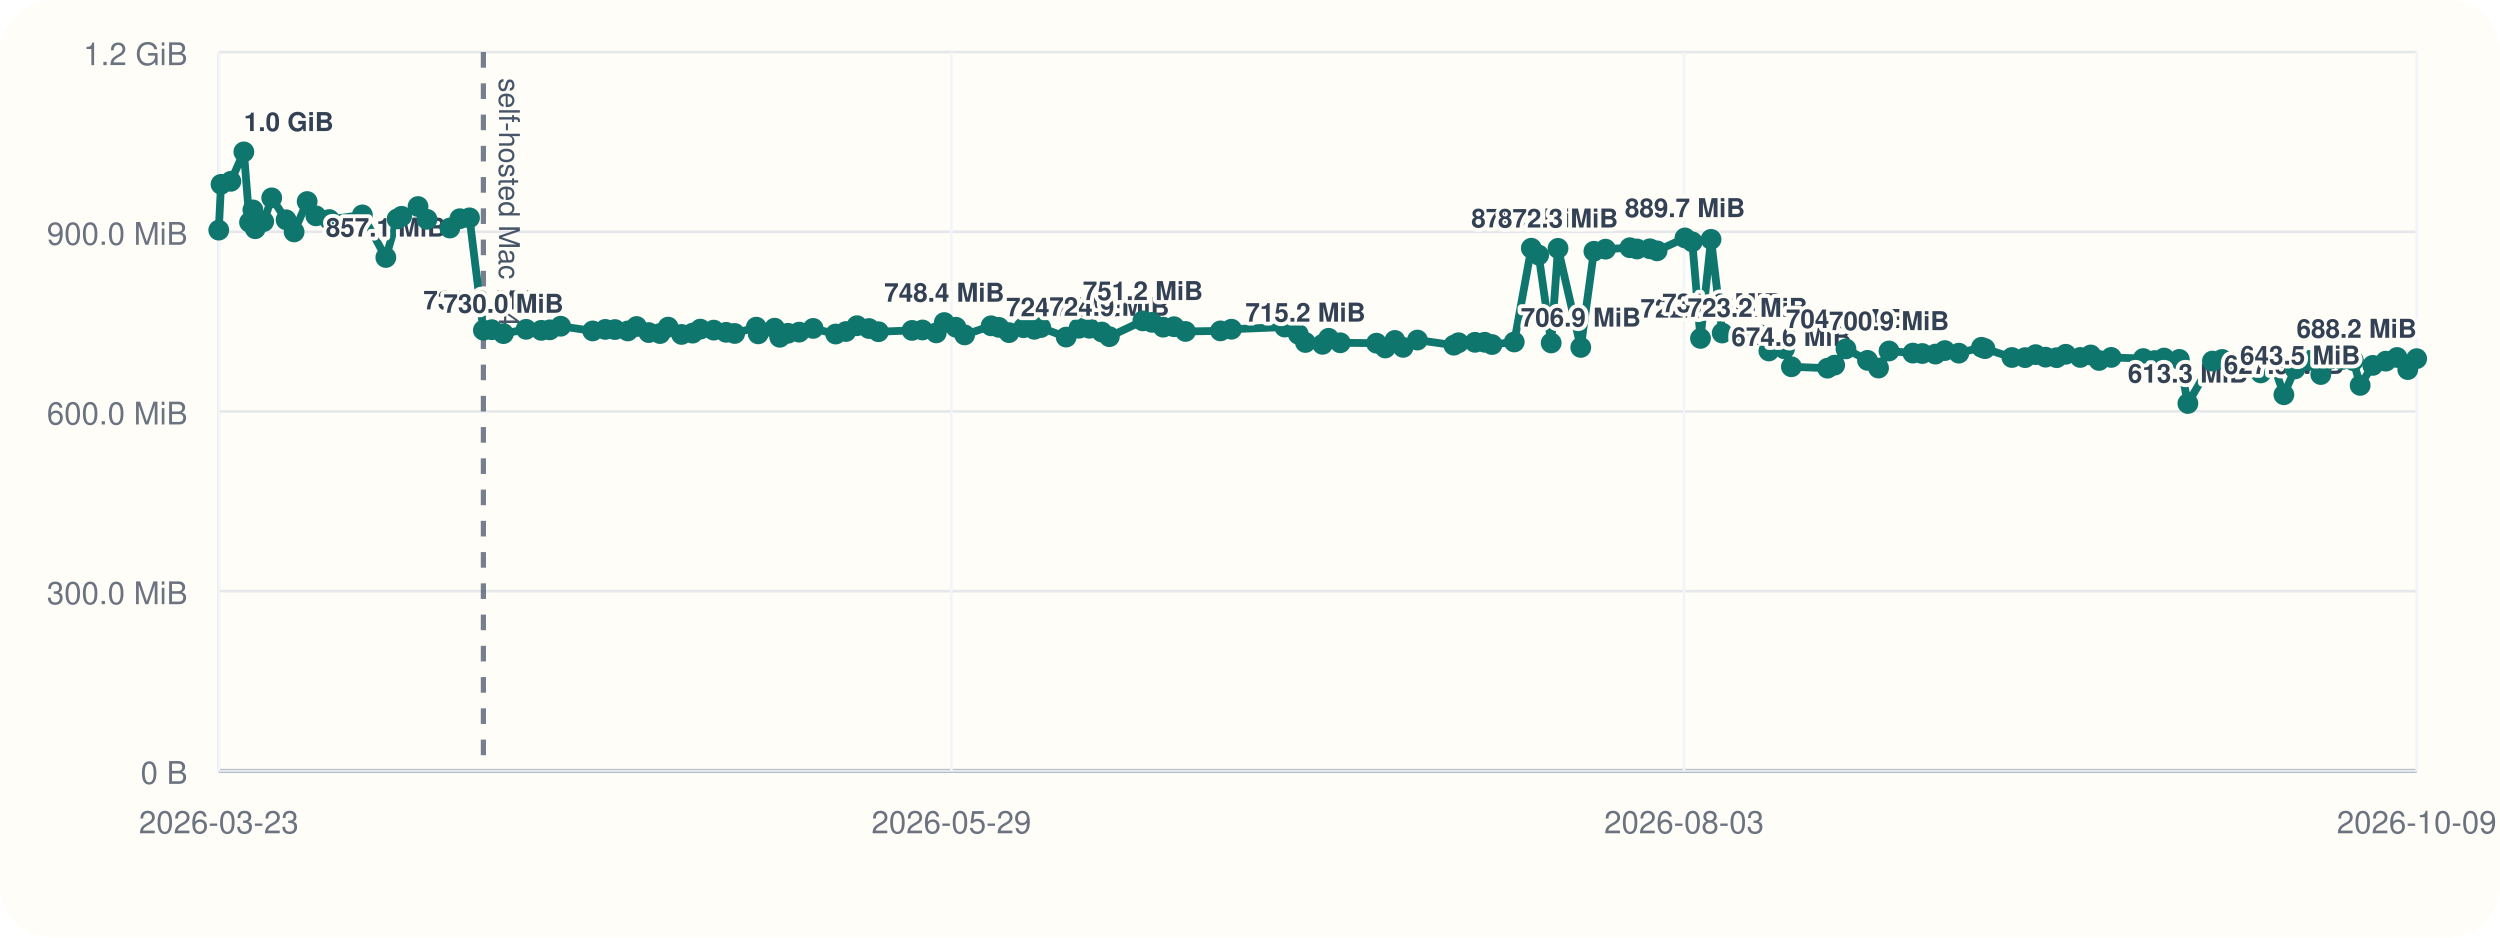
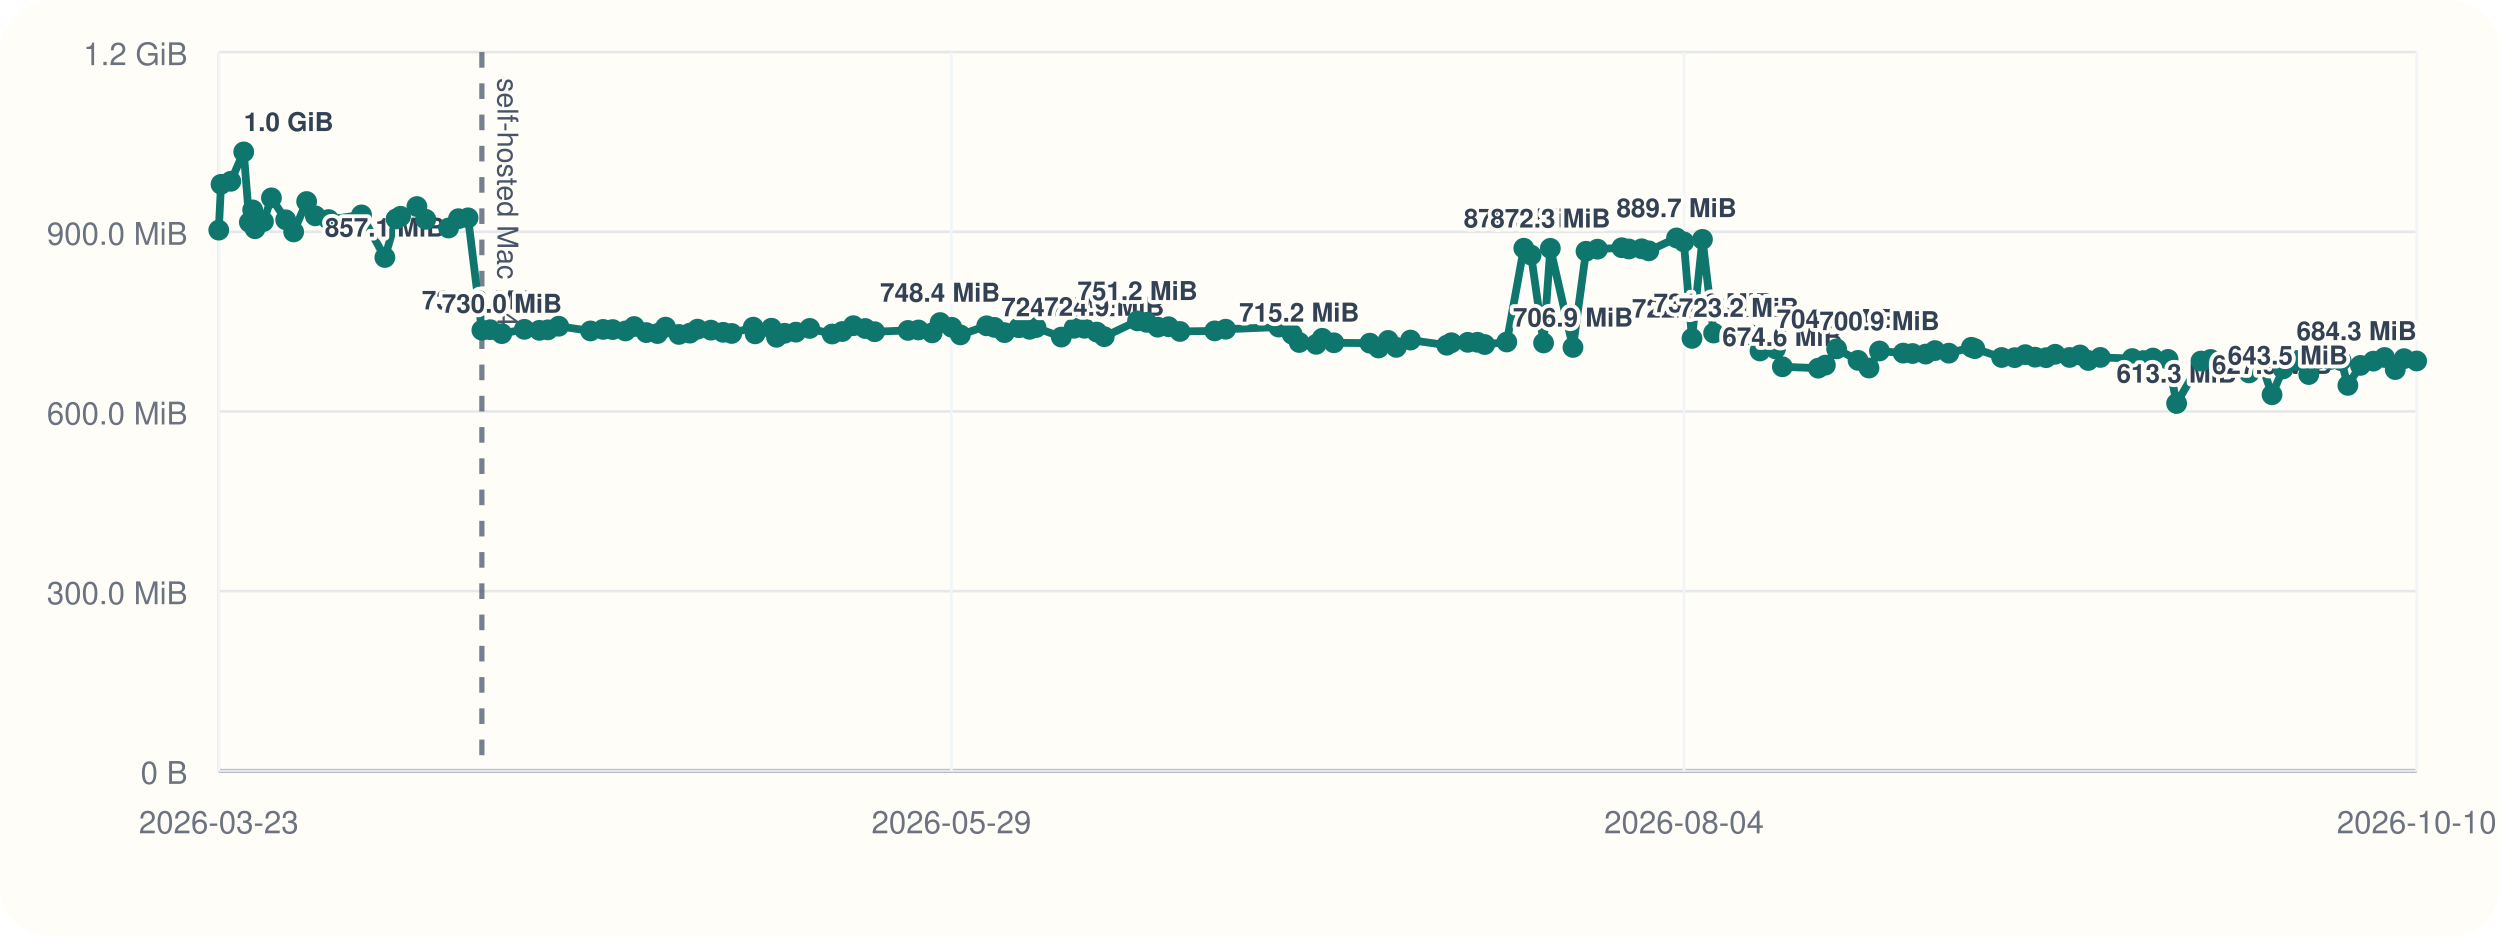
<svg xmlns="http://www.w3.org/2000/svg" viewBox="0 0 960 360">
  <rect width="960" height="360" rx="20" fill="#fffdf7" />
  <line x1="84" y1="296" x2="928" y2="296" stroke="#cbd5e1" stroke-width="1" />
  <line x1="84" y1="20" x2="84" y2="296" stroke="#cbd5e1" stroke-width="1" />
  <line x1="84" y1="296.00" x2="928" y2="296.00" stroke="#94a3b8" stroke-width="1.5" />
  <line x1="84" y1="296.00" x2="928" y2="296.00" stroke="#e5e7eb" stroke-width="1" />
  <text x="72" y="301.00" text-anchor="end" font-size="12" font-family="Helvetica, Arial, sans-serif" fill="#6b7280">0 B</text>
  <line x1="84" y1="227.00" x2="928" y2="227.00" stroke="#e5e7eb" stroke-width="1" />
  <text x="72" y="232.00" text-anchor="end" font-size="12" font-family="Helvetica, Arial, sans-serif" fill="#6b7280">300.0 MiB</text>
  <line x1="84" y1="158.00" x2="928" y2="158.00" stroke="#e5e7eb" stroke-width="1" />
  <text x="72" y="163.00" text-anchor="end" font-size="12" font-family="Helvetica, Arial, sans-serif" fill="#6b7280">600.0 MiB</text>
  <line x1="84" y1="89.00" x2="928" y2="89.00" stroke="#e5e7eb" stroke-width="1" />
  <text x="72" y="94.00" text-anchor="end" font-size="12" font-family="Helvetica, Arial, sans-serif" fill="#6b7280">900.0 MiB</text>
  <line x1="84" y1="20.00" x2="928" y2="20.00" stroke="#e5e7eb" stroke-width="1" />
  <text x="72" y="25.00" text-anchor="end" font-size="12" font-family="Helvetica, Arial, sans-serif" fill="#6b7280">1.2 GiB</text>
  <line x1="84.00" y1="20" x2="84.00" y2="296" stroke="#f1f5f9" stroke-width="1" />
  <text x="84.00" y="320" text-anchor="middle" font-size="12" font-family="Helvetica, Arial, sans-serif" fill="#6b7280">2026-03-23</text>
  <line x1="365.33" y1="20" x2="365.33" y2="296" stroke="#f1f5f9" stroke-width="1" />
  <text x="365.33" y="320" text-anchor="middle" font-size="12" font-family="Helvetica, Arial, sans-serif" fill="#6b7280">2026-05-29</text>
  <line x1="646.67" y1="20" x2="646.67" y2="296" stroke="#f1f5f9" stroke-width="1" />
-   <text x="646.67" y="320" text-anchor="middle" font-size="12" font-family="Helvetica, Arial, sans-serif" fill="#6b7280">2026-08-03</text>
+   <text x="646.67" y="320" text-anchor="middle" font-size="12" font-family="Helvetica, Arial, sans-serif" fill="#6b7280">2026-08-04</text>
  <line x1="928.00" y1="20" x2="928.00" y2="296" stroke="#f1f5f9" stroke-width="1" />
-   <text x="928.00" y="320" text-anchor="middle" font-size="12" font-family="Helvetica, Arial, sans-serif" fill="#6b7280">2026-10-09</text>
-   <line x1="185.62" y1="20" x2="185.62" y2="296" stroke="#475569" stroke-width="2" stroke-dasharray="6 6" opacity="0.75" />
-   <text x="191.62" y="30" transform="rotate(90 191.62 30)" font-size="11" font-family="Helvetica, Arial, sans-serif" fill="#475569">self-hosted Mac M4</text>
-   <polyline fill="none" stroke="#0f766e" stroke-width="3" points="84.00,88.37 84.88,70.78 88.65,69.62 93.64,58.33 95.82,85.36 97.11,80.60 98.01,87.83 101.26,85.07 104.34,75.98 109.86,84.40 112.94,89.06 117.95,77.39 121.29,82.88 126.45,84.31 139.15,82.52 148.16,98.87 152.48,84.08 154.22,83.06 160.53,79.31 163.96,84.22 172.75,87.56 176.58,83.98 180.29,83.65 185.62,126.80 188.87,126.60 193.32,128.11 202.03,126.46 207.83,126.85 211.12,126.66 215.30,125.27 227.59,127.08 232.43,126.49 236.14,126.55 241.07,127.08 244.44,125.38 249.13,127.71 253.45,128.08 256.57,125.62 261.72,128.42 265.98,127.92 268.92,126.39 274.07,126.77 278.80,127.61 282.12,128.05 290.42,125.63 291.16,128.20 297.46,126.03 299.43,129.51 302.57,127.98 306.90,127.54 312.25,126.11 320.90,128.27 324.84,127.30 329.09,125.07 333.69,126.15 337.33,127.38 350.21,126.88 354.24,126.71 359.53,127.83 362.60,123.86 367.10,125.68 370.42,128.60 380.58,125.11 383.56,125.71 387.46,127.73 393.03,125.84 397.18,126.45 399.66,125.79 409.41,129.44 414.34,126.05 418.34,126.05 423.11,127.51 425.99,129.28 438.85,123.22 442.39,123.78 446.66,125.64 450.84,125.46 455.24,127.28 468.65,127.06 472.88,126.42 493.35,125.59 498.54,128.33 501.29,131.51 507.85,132.22 510.20,129.91 514.68,131.63 528.57,131.78 531.95,133.63 535.64,130.73 538.79,133.39 544.29,130.58 558.27,132.56 560.08,131.61 566.40,131.45 570.12,131.43 572.94,132.30 581.47,131.32 588.03,95.32 590.85,97.95 595.66,131.69 598.28,95.37 607.02,133.41 612.06,96.49 616.52,95.68 625.87,95.13 628.63,95.61 633.57,95.53 636.31,96.32 647.03,91.37 649.82,92.87 652.99,129.95 657.04,91.92 661.33,127.88 671.08,129.67 675.82,128.54 679.26,134.77 685.24,133.95 687.90,140.84 701.77,141.38 704.51,140.21 708.85,133.96 717.12,138.38 721.36,141.33 725.39,134.78 734.54,135.59 738.16,135.75 743.22,135.97 746.81,134.62 752.20,135.62 760.89,133.36 762.22,133.87 772.58,137.28 777.64,137.33 781.70,136.18 785.49,137.15 789.76,137.35 793.25,136.04 798.82,137.26 802.84,136.31 806.04,138.42 810.71,137.25 823.02,137.69 827.35,138.46 831.01,137.49 836.86,138.01 840.15,154.93 849.57,138.65 853.31,138.03 857.08,140.26 861.25,140.45 864.80,137.33 868.16,143.20 872.47,138.39 877.01,151.58 881.28,141.66 886.63,138.42 891.19,143.82 894.67,137.92 899.31,138.08 903.72,138.51 906.30,147.99 911.14,140.31 916.16,138.68 920.47,137.27 924.59,141.92 928.00,137.72" />
+   <text x="928.00" y="320" text-anchor="middle" font-size="12" font-family="Helvetica, Arial, sans-serif" fill="#6b7280">2026-10-10</text>
+   <line x1="185.04" y1="20" x2="185.04" y2="296" stroke="#475569" stroke-width="2" stroke-dasharray="6 6" opacity="0.75" />
+   <text x="191.04" y="30" transform="rotate(90 191.04 30)" font-size="11" font-family="Helvetica, Arial, sans-serif" fill="#475569">self-hosted Mac M4</text>
+   <polyline fill="none" stroke="#0f766e" stroke-width="3" points="84.00,88.37 84.88,70.78 88.62,69.62 93.59,58.33 95.75,85.36 97.03,80.60 97.93,87.83 101.16,85.07 104.23,75.98 109.71,84.40 112.77,89.06 117.75,77.39 121.07,82.88 126.20,84.31 138.83,82.52 147.79,98.87 152.09,84.08 153.82,83.06 160.09,79.31 163.50,84.22 172.25,87.56 176.05,83.98 179.74,83.65 185.04,126.80 188.27,126.60 192.70,128.11 201.35,126.46 207.12,126.85 210.40,126.66 214.55,125.27 226.76,127.08 231.58,126.49 235.27,126.55 240.17,127.08 243.52,125.38 248.18,127.71 252.48,128.08 255.58,125.62 260.70,128.42 264.94,127.92 267.86,126.39 272.98,126.77 277.68,127.61 280.98,128.05 289.24,125.63 289.97,128.20 296.24,126.03 298.19,129.51 301.31,127.98 305.62,127.54 310.94,126.11 319.54,128.27 323.45,127.30 327.69,125.07 332.26,126.15 335.87,127.38 348.68,126.88 352.69,126.71 357.95,127.83 361.00,123.86 365.48,125.68 368.78,128.60 378.88,125.11 381.84,125.71 385.72,127.73 391.25,125.84 395.38,126.45 397.85,125.79 407.55,129.44 412.44,126.05 416.42,126.05 421.16,127.51 424.03,129.28 436.81,123.22 440.33,123.78 444.58,125.64 448.74,125.46 453.11,127.28 466.44,127.06 470.65,126.42 491.01,125.59 496.16,128.33 498.90,131.51 505.41,132.22 507.75,129.91 512.21,131.63 526.02,131.78 529.38,133.63 533.05,130.73 536.18,133.39 541.64,130.58 555.55,132.56 557.35,131.61 563.63,131.45 567.33,131.43 570.13,132.30 578.61,131.32 585.14,95.32 587.94,97.95 592.73,131.69 595.33,95.37 604.02,133.41 609.03,96.49 613.46,95.68 622.76,95.13 625.51,95.61 630.42,95.53 633.14,96.32 643.80,91.37 646.58,92.87 649.72,129.95 653.75,91.92 658.02,127.88 667.71,129.67 672.42,128.54 675.85,134.77 681.79,133.95 684.43,140.84 698.22,141.38 700.95,140.21 705.26,133.96 713.49,138.38 717.70,141.33 721.71,134.78 730.81,135.59 734.41,135.75 739.44,135.97 743.01,134.62 748.36,135.62 757.01,133.36 758.33,133.87 768.63,137.28 773.66,137.33 777.70,136.18 781.46,137.15 785.71,137.35 789.18,136.04 794.72,137.26 798.72,136.31 801.90,138.42 806.54,137.25 818.78,137.69 823.08,138.46 826.72,137.49 832.54,138.01 835.82,154.93 845.17,138.65 848.89,138.03 852.64,140.26 856.79,140.45 860.32,137.33 863.66,143.20 867.95,138.39 872.46,151.58 876.70,141.66 882.02,138.42 886.56,143.82 890.02,137.92 894.64,138.08 899.02,138.51 901.58,147.99 906.39,140.31 911.38,138.68 915.67,137.27 919.77,141.92 923.16,137.72 928.00,138.62" />
  <circle cx="84.00" cy="88.37" r="4" fill="#0f766e" />
  <circle cx="84.88" cy="70.78" r="4" fill="#0f766e" />
-   <circle cx="88.65" cy="69.62" r="4" fill="#0f766e" />
-   <circle cx="93.64" cy="58.33" r="4" fill="#0f766e" />
-   <text x="93.64" y="50.33" text-anchor="start" font-size="10" font-family="Helvetica, Arial, sans-serif" font-weight="600" paint-order="stroke" stroke="#fffdf7" stroke-width="3" stroke-linejoin="round" fill="#334155">1.0 GiB</text>
-   <circle cx="95.82" cy="85.36" r="4" fill="#0f766e" />
-   <circle cx="97.11" cy="80.60" r="4" fill="#0f766e" />
-   <circle cx="98.01" cy="87.83" r="4" fill="#0f766e" />
-   <circle cx="101.26" cy="85.07" r="4" fill="#0f766e" />
-   <circle cx="104.34" cy="75.98" r="4" fill="#0f766e" />
-   <circle cx="109.86" cy="84.40" r="4" fill="#0f766e" />
-   <circle cx="112.94" cy="89.06" r="4" fill="#0f766e" />
-   <circle cx="117.95" cy="77.39" r="4" fill="#0f766e" />
-   <circle cx="121.29" cy="82.88" r="4" fill="#0f766e" />
-   <circle cx="126.45" cy="84.31" r="4" fill="#0f766e" />
-   <circle cx="139.15" cy="82.52" r="4" fill="#0f766e" />
-   <circle cx="148.16" cy="98.87" r="4" fill="#0f766e" />
-   <text x="148.16" y="90.87" text-anchor="middle" font-size="10" font-family="Helvetica, Arial, sans-serif" font-weight="600" paint-order="stroke" stroke="#fffdf7" stroke-width="3" stroke-linejoin="round" fill="#334155">857.1 MiB</text>
-   <circle cx="152.48" cy="84.08" r="4" fill="#0f766e" />
-   <circle cx="154.22" cy="83.06" r="4" fill="#0f766e" />
-   <circle cx="160.53" cy="79.31" r="4" fill="#0f766e" />
-   <circle cx="163.96" cy="84.22" r="4" fill="#0f766e" />
-   <circle cx="172.75" cy="87.56" r="4" fill="#0f766e" />
-   <circle cx="176.58" cy="83.98" r="4" fill="#0f766e" />
-   <circle cx="180.29" cy="83.65" r="4" fill="#0f766e" />
-   <circle cx="185.62" cy="126.80" r="4" fill="#0f766e" />
-   <text x="185.62" y="118.80" text-anchor="middle" font-size="10" font-family="Helvetica, Arial, sans-serif" font-weight="600" paint-order="stroke" stroke="#fffdf7" stroke-width="3" stroke-linejoin="round" fill="#334155">735.6 MiB</text>
-   <circle cx="188.87" cy="126.60" r="4" fill="#0f766e" />
-   <circle cx="193.32" cy="128.11" r="4" fill="#0f766e" />
-   <text x="193.32" y="120.11" text-anchor="middle" font-size="10" font-family="Helvetica, Arial, sans-serif" font-weight="600" paint-order="stroke" stroke="#fffdf7" stroke-width="3" stroke-linejoin="round" fill="#334155">730.0 MiB</text>
-   <circle cx="202.03" cy="126.46" r="4" fill="#0f766e" />
-   <circle cx="207.83" cy="126.85" r="4" fill="#0f766e" />
-   <circle cx="211.12" cy="126.66" r="4" fill="#0f766e" />
-   <circle cx="215.30" cy="125.27" r="4" fill="#0f766e" />
-   <circle cx="227.59" cy="127.08" r="4" fill="#0f766e" />
-   <circle cx="232.43" cy="126.49" r="4" fill="#0f766e" />
-   <circle cx="236.14" cy="126.55" r="4" fill="#0f766e" />
-   <circle cx="241.07" cy="127.08" r="4" fill="#0f766e" />
-   <circle cx="244.44" cy="125.38" r="4" fill="#0f766e" />
-   <circle cx="249.13" cy="127.71" r="4" fill="#0f766e" />
-   <circle cx="253.45" cy="128.08" r="4" fill="#0f766e" />
-   <circle cx="256.57" cy="125.62" r="4" fill="#0f766e" />
-   <circle cx="261.72" cy="128.42" r="4" fill="#0f766e" />
-   <circle cx="265.98" cy="127.92" r="4" fill="#0f766e" />
-   <circle cx="268.92" cy="126.39" r="4" fill="#0f766e" />
-   <circle cx="274.07" cy="126.77" r="4" fill="#0f766e" />
-   <circle cx="278.80" cy="127.61" r="4" fill="#0f766e" />
-   <circle cx="282.12" cy="128.05" r="4" fill="#0f766e" />
-   <circle cx="290.42" cy="125.63" r="4" fill="#0f766e" />
-   <circle cx="291.16" cy="128.20" r="4" fill="#0f766e" />
-   <circle cx="297.46" cy="126.03" r="4" fill="#0f766e" />
-   <circle cx="299.43" cy="129.51" r="4" fill="#0f766e" />
-   <circle cx="302.57" cy="127.98" r="4" fill="#0f766e" />
-   <circle cx="306.90" cy="127.54" r="4" fill="#0f766e" />
-   <circle cx="312.25" cy="126.11" r="4" fill="#0f766e" />
-   <circle cx="320.90" cy="128.27" r="4" fill="#0f766e" />
-   <circle cx="324.84" cy="127.30" r="4" fill="#0f766e" />
-   <circle cx="329.09" cy="125.07" r="4" fill="#0f766e" />
-   <circle cx="333.69" cy="126.15" r="4" fill="#0f766e" />
-   <circle cx="337.33" cy="127.38" r="4" fill="#0f766e" />
-   <circle cx="350.21" cy="126.88" r="4" fill="#0f766e" />
-   <circle cx="354.24" cy="126.71" r="4" fill="#0f766e" />
-   <circle cx="359.53" cy="127.83" r="4" fill="#0f766e" />
-   <circle cx="362.60" cy="123.86" r="4" fill="#0f766e" />
-   <text x="362.60" y="115.86" text-anchor="middle" font-size="10" font-family="Helvetica, Arial, sans-serif" font-weight="600" paint-order="stroke" stroke="#fffdf7" stroke-width="3" stroke-linejoin="round" fill="#334155">748.4 MiB</text>
-   <circle cx="367.10" cy="125.68" r="4" fill="#0f766e" />
-   <circle cx="370.42" cy="128.60" r="4" fill="#0f766e" />
-   <circle cx="380.58" cy="125.11" r="4" fill="#0f766e" />
-   <circle cx="383.56" cy="125.71" r="4" fill="#0f766e" />
-   <circle cx="387.46" cy="127.73" r="4" fill="#0f766e" />
-   <circle cx="393.03" cy="125.84" r="4" fill="#0f766e" />
-   <circle cx="397.18" cy="126.45" r="4" fill="#0f766e" />
-   <circle cx="399.66" cy="125.79" r="4" fill="#0f766e" />
-   <circle cx="409.41" cy="129.44" r="4" fill="#0f766e" />
-   <text x="409.41" y="121.44" text-anchor="middle" font-size="10" font-family="Helvetica, Arial, sans-serif" font-weight="600" paint-order="stroke" stroke="#fffdf7" stroke-width="3" stroke-linejoin="round" fill="#334155">724.2 MiB</text>
-   <circle cx="414.34" cy="126.05" r="4" fill="#0f766e" />
-   <circle cx="418.34" cy="126.05" r="4" fill="#0f766e" />
-   <circle cx="423.11" cy="127.51" r="4" fill="#0f766e" />
-   <circle cx="425.99" cy="129.28" r="4" fill="#0f766e" />
-   <text x="425.99" y="121.28" text-anchor="middle" font-size="10" font-family="Helvetica, Arial, sans-serif" font-weight="600" paint-order="stroke" stroke="#fffdf7" stroke-width="3" stroke-linejoin="round" fill="#334155">724.9 MiB</text>
-   <circle cx="438.85" cy="123.22" r="4" fill="#0f766e" />
-   <text x="438.85" y="115.22" text-anchor="middle" font-size="10" font-family="Helvetica, Arial, sans-serif" font-weight="600" paint-order="stroke" stroke="#fffdf7" stroke-width="3" stroke-linejoin="round" fill="#334155">751.2 MiB</text>
-   <circle cx="442.39" cy="123.78" r="4" fill="#0f766e" />
-   <circle cx="446.66" cy="125.64" r="4" fill="#0f766e" />
-   <circle cx="450.84" cy="125.46" r="4" fill="#0f766e" />
-   <circle cx="455.24" cy="127.28" r="4" fill="#0f766e" />
-   <circle cx="468.65" cy="127.06" r="4" fill="#0f766e" />
-   <circle cx="472.88" cy="126.42" r="4" fill="#0f766e" />
-   <circle cx="493.35" cy="125.59" r="4" fill="#0f766e" />
-   <circle cx="498.54" cy="128.33" r="4" fill="#0f766e" />
-   <circle cx="501.29" cy="131.51" r="4" fill="#0f766e" />
-   <text x="501.29" y="123.51" text-anchor="middle" font-size="10" font-family="Helvetica, Arial, sans-serif" font-weight="600" paint-order="stroke" stroke="#fffdf7" stroke-width="3" stroke-linejoin="round" fill="#334155">715.2 MiB</text>
-   <circle cx="507.85" cy="132.22" r="4" fill="#0f766e" />
-   <circle cx="510.20" cy="129.91" r="4" fill="#0f766e" />
-   <circle cx="514.68" cy="131.63" r="4" fill="#0f766e" />
-   <circle cx="528.57" cy="131.78" r="4" fill="#0f766e" />
-   <circle cx="531.95" cy="133.63" r="4" fill="#0f766e" />
-   <circle cx="535.64" cy="130.73" r="4" fill="#0f766e" />
-   <circle cx="538.79" cy="133.39" r="4" fill="#0f766e" />
-   <circle cx="544.29" cy="130.58" r="4" fill="#0f766e" />
-   <circle cx="558.27" cy="132.56" r="4" fill="#0f766e" />
-   <circle cx="560.08" cy="131.61" r="4" fill="#0f766e" />
-   <circle cx="566.40" cy="131.45" r="4" fill="#0f766e" />
-   <circle cx="570.12" cy="131.43" r="4" fill="#0f766e" />
-   <circle cx="572.94" cy="132.30" r="4" fill="#0f766e" />
-   <circle cx="581.47" cy="131.32" r="4" fill="#0f766e" />
-   <circle cx="588.03" cy="95.32" r="4" fill="#0f766e" />
-   <text x="588.03" y="87.32" text-anchor="middle" font-size="10" font-family="Helvetica, Arial, sans-serif" font-weight="600" paint-order="stroke" stroke="#fffdf7" stroke-width="3" stroke-linejoin="round" fill="#334155">872.5 MiB</text>
-   <circle cx="590.85" cy="97.95" r="4" fill="#0f766e" />
-   <circle cx="595.66" cy="131.69" r="4" fill="#0f766e" />
-   <circle cx="598.28" cy="95.37" r="4" fill="#0f766e" />
-   <text x="598.28" y="87.37" text-anchor="middle" font-size="10" font-family="Helvetica, Arial, sans-serif" font-weight="600" paint-order="stroke" stroke="#fffdf7" stroke-width="3" stroke-linejoin="round" fill="#334155">872.3 MiB</text>
-   <circle cx="607.02" cy="133.41" r="4" fill="#0f766e" />
-   <text x="607.02" y="125.41" text-anchor="middle" font-size="10" font-family="Helvetica, Arial, sans-serif" font-weight="600" paint-order="stroke" stroke="#fffdf7" stroke-width="3" stroke-linejoin="round" fill="#334155">706.9 MiB</text>
-   <circle cx="612.06" cy="96.49" r="4" fill="#0f766e" />
-   <circle cx="616.52" cy="95.68" r="4" fill="#0f766e" />
-   <circle cx="625.87" cy="95.13" r="4" fill="#0f766e" />
-   <circle cx="628.63" cy="95.61" r="4" fill="#0f766e" />
-   <circle cx="633.57" cy="95.53" r="4" fill="#0f766e" />
-   <circle cx="636.31" cy="96.32" r="4" fill="#0f766e" />
-   <circle cx="647.03" cy="91.37" r="4" fill="#0f766e" />
-   <text x="647.03" y="83.37" text-anchor="middle" font-size="10" font-family="Helvetica, Arial, sans-serif" font-weight="600" paint-order="stroke" stroke="#fffdf7" stroke-width="3" stroke-linejoin="round" fill="#334155">889.7 MiB</text>
-   <circle cx="649.82" cy="92.87" r="4" fill="#0f766e" />
-   <circle cx="652.99" cy="129.95" r="4" fill="#0f766e" />
-   <text x="652.99" y="121.95" text-anchor="middle" font-size="10" font-family="Helvetica, Arial, sans-serif" font-weight="600" paint-order="stroke" stroke="#fffdf7" stroke-width="3" stroke-linejoin="round" fill="#334155">722.0 MiB</text>
-   <circle cx="657.04" cy="91.92" r="4" fill="#0f766e" />
-   <circle cx="661.33" cy="127.88" r="4" fill="#0f766e" />
-   <text x="661.33" y="119.88" text-anchor="middle" font-size="10" font-family="Helvetica, Arial, sans-serif" font-weight="600" paint-order="stroke" stroke="#fffdf7" stroke-width="3" stroke-linejoin="round" fill="#334155">731.0 MiB</text>
-   <circle cx="671.08" cy="129.67" r="4" fill="#0f766e" />
-   <text x="671.08" y="121.67" text-anchor="middle" font-size="10" font-family="Helvetica, Arial, sans-serif" font-weight="600" paint-order="stroke" stroke="#fffdf7" stroke-width="3" stroke-linejoin="round" fill="#334155">723.2 MiB</text>
-   <circle cx="675.82" cy="128.54" r="4" fill="#0f766e" />
-   <circle cx="679.26" cy="134.77" r="4" fill="#0f766e" />
-   <circle cx="685.24" cy="133.95" r="4" fill="#0f766e" />
-   <circle cx="687.90" cy="140.84" r="4" fill="#0f766e" />
-   <text x="687.90" y="132.84" text-anchor="middle" font-size="10" font-family="Helvetica, Arial, sans-serif" font-weight="600" paint-order="stroke" stroke="#fffdf7" stroke-width="3" stroke-linejoin="round" fill="#334155">674.6 MiB</text>
-   <circle cx="701.77" cy="141.38" r="4" fill="#0f766e" />
-   <circle cx="704.51" cy="140.21" r="4" fill="#0f766e" />
-   <circle cx="708.85" cy="133.96" r="4" fill="#0f766e" />
-   <text x="708.85" y="125.96" text-anchor="middle" font-size="10" font-family="Helvetica, Arial, sans-serif" font-weight="600" paint-order="stroke" stroke="#fffdf7" stroke-width="3" stroke-linejoin="round" fill="#334155">704.5 MiB</text>
-   <circle cx="717.12" cy="138.38" r="4" fill="#0f766e" />
-   <circle cx="721.36" cy="141.33" r="4" fill="#0f766e" />
-   <circle cx="725.39" cy="134.78" r="4" fill="#0f766e" />
-   <text x="725.39" y="126.78" text-anchor="middle" font-size="10" font-family="Helvetica, Arial, sans-serif" font-weight="600" paint-order="stroke" stroke="#fffdf7" stroke-width="3" stroke-linejoin="round" fill="#334155">700.9 MiB</text>
-   <circle cx="734.54" cy="135.59" r="4" fill="#0f766e" />
-   <circle cx="738.16" cy="135.75" r="4" fill="#0f766e" />
-   <circle cx="743.22" cy="135.97" r="4" fill="#0f766e" />
-   <circle cx="746.81" cy="134.62" r="4" fill="#0f766e" />
-   <circle cx="752.20" cy="135.62" r="4" fill="#0f766e" />
-   <circle cx="760.89" cy="133.36" r="4" fill="#0f766e" />
-   <circle cx="762.22" cy="133.87" r="4" fill="#0f766e" />
-   <circle cx="772.58" cy="137.28" r="4" fill="#0f766e" />
-   <circle cx="777.64" cy="137.33" r="4" fill="#0f766e" />
-   <circle cx="781.70" cy="136.18" r="4" fill="#0f766e" />
-   <circle cx="785.49" cy="137.15" r="4" fill="#0f766e" />
-   <circle cx="789.76" cy="137.35" r="4" fill="#0f766e" />
-   <circle cx="793.25" cy="136.04" r="4" fill="#0f766e" />
-   <circle cx="798.82" cy="137.26" r="4" fill="#0f766e" />
-   <circle cx="802.84" cy="136.31" r="4" fill="#0f766e" />
-   <circle cx="806.04" cy="138.42" r="4" fill="#0f766e" />
-   <circle cx="810.71" cy="137.25" r="4" fill="#0f766e" />
-   <circle cx="823.02" cy="137.69" r="4" fill="#0f766e" />
-   <circle cx="827.35" cy="138.46" r="4" fill="#0f766e" />
-   <circle cx="831.01" cy="137.49" r="4" fill="#0f766e" />
-   <circle cx="836.86" cy="138.01" r="4" fill="#0f766e" />
-   <circle cx="840.15" cy="154.93" r="4" fill="#0f766e" />
-   <text x="840.15" y="146.93" text-anchor="middle" font-size="10" font-family="Helvetica, Arial, sans-serif" font-weight="600" paint-order="stroke" stroke="#fffdf7" stroke-width="3" stroke-linejoin="round" fill="#334155">613.3 MiB</text>
-   <circle cx="849.57" cy="138.65" r="4" fill="#0f766e" />
-   <circle cx="853.31" cy="138.03" r="4" fill="#0f766e" />
-   <circle cx="857.08" cy="140.26" r="4" fill="#0f766e" />
-   <circle cx="861.25" cy="140.45" r="4" fill="#0f766e" />
-   <circle cx="864.80" cy="137.33" r="4" fill="#0f766e" />
-   <circle cx="868.16" cy="143.20" r="4" fill="#0f766e" />
-   <circle cx="872.47" cy="138.39" r="4" fill="#0f766e" />
-   <circle cx="877.01" cy="151.58" r="4" fill="#0f766e" />
-   <text x="877.01" y="143.58" text-anchor="middle" font-size="10" font-family="Helvetica, Arial, sans-serif" font-weight="600" paint-order="stroke" stroke="#fffdf7" stroke-width="3" stroke-linejoin="round" fill="#334155">627.9 MiB</text>
-   <circle cx="881.28" cy="141.66" r="4" fill="#0f766e" />
-   <circle cx="886.63" cy="138.42" r="4" fill="#0f766e" />
-   <circle cx="891.19" cy="143.82" r="4" fill="#0f766e" />
-   <circle cx="894.67" cy="137.92" r="4" fill="#0f766e" />
-   <circle cx="899.31" cy="138.08" r="4" fill="#0f766e" />
-   <circle cx="903.72" cy="138.51" r="4" fill="#0f766e" />
-   <circle cx="906.30" cy="147.99" r="4" fill="#0f766e" />
-   <text x="906.30" y="139.99" text-anchor="end" font-size="10" font-family="Helvetica, Arial, sans-serif" font-weight="600" paint-order="stroke" stroke="#fffdf7" stroke-width="3" stroke-linejoin="round" fill="#334155">643.5 MiB</text>
-   <circle cx="911.14" cy="140.31" r="4" fill="#0f766e" />
-   <circle cx="916.16" cy="138.68" r="4" fill="#0f766e" />
-   <circle cx="920.47" cy="137.27" r="4" fill="#0f766e" />
-   <circle cx="924.59" cy="141.92" r="4" fill="#0f766e" />
-   <circle cx="928.00" cy="137.72" r="4" fill="#0f766e" />
-   <text x="928.00" y="129.72" text-anchor="end" font-size="10" font-family="Helvetica, Arial, sans-serif" font-weight="600" paint-order="stroke" stroke="#fffdf7" stroke-width="3" stroke-linejoin="round" fill="#334155">688.2 MiB</text>
+   <circle cx="88.62" cy="69.62" r="4" fill="#0f766e" />
+   <circle cx="93.59" cy="58.33" r="4" fill="#0f766e" />
+   <text x="93.59" y="50.33" text-anchor="start" font-size="10" font-family="Helvetica, Arial, sans-serif" font-weight="600" paint-order="stroke" stroke="#fffdf7" stroke-width="3" stroke-linejoin="round" fill="#334155">1.0 GiB</text>
+   <circle cx="95.75" cy="85.36" r="4" fill="#0f766e" />
+   <circle cx="97.03" cy="80.60" r="4" fill="#0f766e" />
+   <circle cx="97.93" cy="87.83" r="4" fill="#0f766e" />
+   <circle cx="101.16" cy="85.07" r="4" fill="#0f766e" />
+   <circle cx="104.23" cy="75.98" r="4" fill="#0f766e" />
+   <circle cx="109.71" cy="84.40" r="4" fill="#0f766e" />
+   <circle cx="112.77" cy="89.06" r="4" fill="#0f766e" />
+   <circle cx="117.75" cy="77.39" r="4" fill="#0f766e" />
+   <circle cx="121.07" cy="82.88" r="4" fill="#0f766e" />
+   <circle cx="126.20" cy="84.31" r="4" fill="#0f766e" />
+   <circle cx="138.83" cy="82.52" r="4" fill="#0f766e" />
+   <circle cx="147.79" cy="98.87" r="4" fill="#0f766e" />
+   <text x="147.79" y="90.87" text-anchor="middle" font-size="10" font-family="Helvetica, Arial, sans-serif" font-weight="600" paint-order="stroke" stroke="#fffdf7" stroke-width="3" stroke-linejoin="round" fill="#334155">857.1 MiB</text>
+   <circle cx="152.09" cy="84.08" r="4" fill="#0f766e" />
+   <circle cx="153.82" cy="83.06" r="4" fill="#0f766e" />
+   <circle cx="160.09" cy="79.31" r="4" fill="#0f766e" />
+   <circle cx="163.50" cy="84.22" r="4" fill="#0f766e" />
+   <circle cx="172.25" cy="87.56" r="4" fill="#0f766e" />
+   <circle cx="176.05" cy="83.98" r="4" fill="#0f766e" />
+   <circle cx="179.74" cy="83.65" r="4" fill="#0f766e" />
+   <circle cx="185.04" cy="126.80" r="4" fill="#0f766e" />
+   <text x="185.04" y="118.80" text-anchor="middle" font-size="10" font-family="Helvetica, Arial, sans-serif" font-weight="600" paint-order="stroke" stroke="#fffdf7" stroke-width="3" stroke-linejoin="round" fill="#334155">735.6 MiB</text>
+   <circle cx="188.27" cy="126.60" r="4" fill="#0f766e" />
+   <circle cx="192.70" cy="128.11" r="4" fill="#0f766e" />
+   <text x="192.70" y="120.11" text-anchor="middle" font-size="10" font-family="Helvetica, Arial, sans-serif" font-weight="600" paint-order="stroke" stroke="#fffdf7" stroke-width="3" stroke-linejoin="round" fill="#334155">730.0 MiB</text>
+   <circle cx="201.35" cy="126.46" r="4" fill="#0f766e" />
+   <circle cx="207.12" cy="126.85" r="4" fill="#0f766e" />
+   <circle cx="210.40" cy="126.66" r="4" fill="#0f766e" />
+   <circle cx="214.55" cy="125.27" r="4" fill="#0f766e" />
+   <circle cx="226.76" cy="127.08" r="4" fill="#0f766e" />
+   <circle cx="231.58" cy="126.49" r="4" fill="#0f766e" />
+   <circle cx="235.27" cy="126.55" r="4" fill="#0f766e" />
+   <circle cx="240.17" cy="127.08" r="4" fill="#0f766e" />
+   <circle cx="243.52" cy="125.38" r="4" fill="#0f766e" />
+   <circle cx="248.18" cy="127.71" r="4" fill="#0f766e" />
+   <circle cx="252.48" cy="128.08" r="4" fill="#0f766e" />
+   <circle cx="255.58" cy="125.62" r="4" fill="#0f766e" />
+   <circle cx="260.70" cy="128.42" r="4" fill="#0f766e" />
+   <circle cx="264.94" cy="127.92" r="4" fill="#0f766e" />
+   <circle cx="267.86" cy="126.39" r="4" fill="#0f766e" />
+   <circle cx="272.98" cy="126.77" r="4" fill="#0f766e" />
+   <circle cx="277.68" cy="127.61" r="4" fill="#0f766e" />
+   <circle cx="280.98" cy="128.05" r="4" fill="#0f766e" />
+   <circle cx="289.24" cy="125.63" r="4" fill="#0f766e" />
+   <circle cx="289.97" cy="128.20" r="4" fill="#0f766e" />
+   <circle cx="296.24" cy="126.03" r="4" fill="#0f766e" />
+   <circle cx="298.19" cy="129.51" r="4" fill="#0f766e" />
+   <circle cx="301.31" cy="127.98" r="4" fill="#0f766e" />
+   <circle cx="305.62" cy="127.54" r="4" fill="#0f766e" />
+   <circle cx="310.94" cy="126.11" r="4" fill="#0f766e" />
+   <circle cx="319.54" cy="128.27" r="4" fill="#0f766e" />
+   <circle cx="323.45" cy="127.30" r="4" fill="#0f766e" />
+   <circle cx="327.69" cy="125.07" r="4" fill="#0f766e" />
+   <circle cx="332.26" cy="126.15" r="4" fill="#0f766e" />
+   <circle cx="335.87" cy="127.38" r="4" fill="#0f766e" />
+   <circle cx="348.68" cy="126.88" r="4" fill="#0f766e" />
+   <circle cx="352.69" cy="126.71" r="4" fill="#0f766e" />
+   <circle cx="357.95" cy="127.83" r="4" fill="#0f766e" />
+   <circle cx="361.00" cy="123.86" r="4" fill="#0f766e" />
+   <text x="361.00" y="115.86" text-anchor="middle" font-size="10" font-family="Helvetica, Arial, sans-serif" font-weight="600" paint-order="stroke" stroke="#fffdf7" stroke-width="3" stroke-linejoin="round" fill="#334155">748.4 MiB</text>
+   <circle cx="365.48" cy="125.68" r="4" fill="#0f766e" />
+   <circle cx="368.78" cy="128.60" r="4" fill="#0f766e" />
+   <circle cx="378.88" cy="125.11" r="4" fill="#0f766e" />
+   <circle cx="381.84" cy="125.71" r="4" fill="#0f766e" />
+   <circle cx="385.72" cy="127.73" r="4" fill="#0f766e" />
+   <circle cx="391.25" cy="125.84" r="4" fill="#0f766e" />
+   <circle cx="395.38" cy="126.45" r="4" fill="#0f766e" />
+   <circle cx="397.85" cy="125.79" r="4" fill="#0f766e" />
+   <circle cx="407.55" cy="129.44" r="4" fill="#0f766e" />
+   <text x="407.55" y="121.44" text-anchor="middle" font-size="10" font-family="Helvetica, Arial, sans-serif" font-weight="600" paint-order="stroke" stroke="#fffdf7" stroke-width="3" stroke-linejoin="round" fill="#334155">724.2 MiB</text>
+   <circle cx="412.44" cy="126.05" r="4" fill="#0f766e" />
+   <circle cx="416.42" cy="126.05" r="4" fill="#0f766e" />
+   <circle cx="421.16" cy="127.51" r="4" fill="#0f766e" />
+   <circle cx="424.03" cy="129.28" r="4" fill="#0f766e" />
+   <text x="424.03" y="121.28" text-anchor="middle" font-size="10" font-family="Helvetica, Arial, sans-serif" font-weight="600" paint-order="stroke" stroke="#fffdf7" stroke-width="3" stroke-linejoin="round" fill="#334155">724.9 MiB</text>
+   <circle cx="436.81" cy="123.22" r="4" fill="#0f766e" />
+   <text x="436.81" y="115.22" text-anchor="middle" font-size="10" font-family="Helvetica, Arial, sans-serif" font-weight="600" paint-order="stroke" stroke="#fffdf7" stroke-width="3" stroke-linejoin="round" fill="#334155">751.2 MiB</text>
+   <circle cx="440.33" cy="123.78" r="4" fill="#0f766e" />
+   <circle cx="444.58" cy="125.64" r="4" fill="#0f766e" />
+   <circle cx="448.74" cy="125.46" r="4" fill="#0f766e" />
+   <circle cx="453.11" cy="127.28" r="4" fill="#0f766e" />
+   <circle cx="466.44" cy="127.06" r="4" fill="#0f766e" />
+   <circle cx="470.65" cy="126.42" r="4" fill="#0f766e" />
+   <circle cx="491.01" cy="125.59" r="4" fill="#0f766e" />
+   <circle cx="496.16" cy="128.33" r="4" fill="#0f766e" />
+   <circle cx="498.90" cy="131.51" r="4" fill="#0f766e" />
+   <text x="498.90" y="123.51" text-anchor="middle" font-size="10" font-family="Helvetica, Arial, sans-serif" font-weight="600" paint-order="stroke" stroke="#fffdf7" stroke-width="3" stroke-linejoin="round" fill="#334155">715.2 MiB</text>
+   <circle cx="505.41" cy="132.22" r="4" fill="#0f766e" />
+   <circle cx="507.75" cy="129.91" r="4" fill="#0f766e" />
+   <circle cx="512.21" cy="131.63" r="4" fill="#0f766e" />
+   <circle cx="526.02" cy="131.78" r="4" fill="#0f766e" />
+   <circle cx="529.38" cy="133.63" r="4" fill="#0f766e" />
+   <circle cx="533.05" cy="130.73" r="4" fill="#0f766e" />
+   <circle cx="536.18" cy="133.39" r="4" fill="#0f766e" />
+   <circle cx="541.64" cy="130.58" r="4" fill="#0f766e" />
+   <circle cx="555.55" cy="132.56" r="4" fill="#0f766e" />
+   <circle cx="557.35" cy="131.61" r="4" fill="#0f766e" />
+   <circle cx="563.63" cy="131.45" r="4" fill="#0f766e" />
+   <circle cx="567.33" cy="131.43" r="4" fill="#0f766e" />
+   <circle cx="570.13" cy="132.30" r="4" fill="#0f766e" />
+   <circle cx="578.61" cy="131.32" r="4" fill="#0f766e" />
+   <circle cx="585.14" cy="95.32" r="4" fill="#0f766e" />
+   <text x="585.14" y="87.32" text-anchor="middle" font-size="10" font-family="Helvetica, Arial, sans-serif" font-weight="600" paint-order="stroke" stroke="#fffdf7" stroke-width="3" stroke-linejoin="round" fill="#334155">872.5 MiB</text>
+   <circle cx="587.94" cy="97.95" r="4" fill="#0f766e" />
+   <circle cx="592.73" cy="131.69" r="4" fill="#0f766e" />
+   <circle cx="595.33" cy="95.37" r="4" fill="#0f766e" />
+   <text x="595.33" y="87.37" text-anchor="middle" font-size="10" font-family="Helvetica, Arial, sans-serif" font-weight="600" paint-order="stroke" stroke="#fffdf7" stroke-width="3" stroke-linejoin="round" fill="#334155">872.3 MiB</text>
+   <circle cx="604.02" cy="133.41" r="4" fill="#0f766e" />
+   <text x="604.02" y="125.41" text-anchor="middle" font-size="10" font-family="Helvetica, Arial, sans-serif" font-weight="600" paint-order="stroke" stroke="#fffdf7" stroke-width="3" stroke-linejoin="round" fill="#334155">706.9 MiB</text>
+   <circle cx="609.03" cy="96.49" r="4" fill="#0f766e" />
+   <circle cx="613.46" cy="95.68" r="4" fill="#0f766e" />
+   <circle cx="622.76" cy="95.13" r="4" fill="#0f766e" />
+   <circle cx="625.51" cy="95.61" r="4" fill="#0f766e" />
+   <circle cx="630.42" cy="95.53" r="4" fill="#0f766e" />
+   <circle cx="633.14" cy="96.32" r="4" fill="#0f766e" />
+   <circle cx="643.80" cy="91.37" r="4" fill="#0f766e" />
+   <text x="643.80" y="83.37" text-anchor="middle" font-size="10" font-family="Helvetica, Arial, sans-serif" font-weight="600" paint-order="stroke" stroke="#fffdf7" stroke-width="3" stroke-linejoin="round" fill="#334155">889.7 MiB</text>
+   <circle cx="646.58" cy="92.87" r="4" fill="#0f766e" />
+   <circle cx="649.72" cy="129.95" r="4" fill="#0f766e" />
+   <text x="649.72" y="121.95" text-anchor="middle" font-size="10" font-family="Helvetica, Arial, sans-serif" font-weight="600" paint-order="stroke" stroke="#fffdf7" stroke-width="3" stroke-linejoin="round" fill="#334155">722.0 MiB</text>
+   <circle cx="653.75" cy="91.92" r="4" fill="#0f766e" />
+   <circle cx="658.02" cy="127.88" r="4" fill="#0f766e" />
+   <text x="658.02" y="119.88" text-anchor="middle" font-size="10" font-family="Helvetica, Arial, sans-serif" font-weight="600" paint-order="stroke" stroke="#fffdf7" stroke-width="3" stroke-linejoin="round" fill="#334155">731.0 MiB</text>
+   <circle cx="667.71" cy="129.67" r="4" fill="#0f766e" />
+   <text x="667.71" y="121.67" text-anchor="middle" font-size="10" font-family="Helvetica, Arial, sans-serif" font-weight="600" paint-order="stroke" stroke="#fffdf7" stroke-width="3" stroke-linejoin="round" fill="#334155">723.2 MiB</text>
+   <circle cx="672.42" cy="128.54" r="4" fill="#0f766e" />
+   <circle cx="675.85" cy="134.77" r="4" fill="#0f766e" />
+   <circle cx="681.79" cy="133.95" r="4" fill="#0f766e" />
+   <circle cx="684.43" cy="140.84" r="4" fill="#0f766e" />
+   <text x="684.43" y="132.84" text-anchor="middle" font-size="10" font-family="Helvetica, Arial, sans-serif" font-weight="600" paint-order="stroke" stroke="#fffdf7" stroke-width="3" stroke-linejoin="round" fill="#334155">674.6 MiB</text>
+   <circle cx="698.22" cy="141.38" r="4" fill="#0f766e" />
+   <circle cx="700.95" cy="140.21" r="4" fill="#0f766e" />
+   <circle cx="705.26" cy="133.96" r="4" fill="#0f766e" />
+   <text x="705.26" y="125.96" text-anchor="middle" font-size="10" font-family="Helvetica, Arial, sans-serif" font-weight="600" paint-order="stroke" stroke="#fffdf7" stroke-width="3" stroke-linejoin="round" fill="#334155">704.5 MiB</text>
+   <circle cx="713.49" cy="138.38" r="4" fill="#0f766e" />
+   <circle cx="717.70" cy="141.33" r="4" fill="#0f766e" />
+   <circle cx="721.71" cy="134.78" r="4" fill="#0f766e" />
+   <text x="721.71" y="126.78" text-anchor="middle" font-size="10" font-family="Helvetica, Arial, sans-serif" font-weight="600" paint-order="stroke" stroke="#fffdf7" stroke-width="3" stroke-linejoin="round" fill="#334155">700.9 MiB</text>
+   <circle cx="730.81" cy="135.59" r="4" fill="#0f766e" />
+   <circle cx="734.41" cy="135.75" r="4" fill="#0f766e" />
+   <circle cx="739.44" cy="135.97" r="4" fill="#0f766e" />
+   <circle cx="743.01" cy="134.62" r="4" fill="#0f766e" />
+   <circle cx="748.36" cy="135.62" r="4" fill="#0f766e" />
+   <circle cx="757.01" cy="133.36" r="4" fill="#0f766e" />
+   <circle cx="758.33" cy="133.87" r="4" fill="#0f766e" />
+   <circle cx="768.63" cy="137.28" r="4" fill="#0f766e" />
+   <circle cx="773.66" cy="137.33" r="4" fill="#0f766e" />
+   <circle cx="777.70" cy="136.18" r="4" fill="#0f766e" />
+   <circle cx="781.46" cy="137.15" r="4" fill="#0f766e" />
+   <circle cx="785.71" cy="137.35" r="4" fill="#0f766e" />
+   <circle cx="789.18" cy="136.04" r="4" fill="#0f766e" />
+   <circle cx="794.72" cy="137.26" r="4" fill="#0f766e" />
+   <circle cx="798.72" cy="136.31" r="4" fill="#0f766e" />
+   <circle cx="801.90" cy="138.42" r="4" fill="#0f766e" />
+   <circle cx="806.54" cy="137.25" r="4" fill="#0f766e" />
+   <circle cx="818.78" cy="137.69" r="4" fill="#0f766e" />
+   <circle cx="823.08" cy="138.46" r="4" fill="#0f766e" />
+   <circle cx="826.72" cy="137.49" r="4" fill="#0f766e" />
+   <circle cx="832.54" cy="138.01" r="4" fill="#0f766e" />
+   <circle cx="835.82" cy="154.93" r="4" fill="#0f766e" />
+   <text x="835.82" y="146.93" text-anchor="middle" font-size="10" font-family="Helvetica, Arial, sans-serif" font-weight="600" paint-order="stroke" stroke="#fffdf7" stroke-width="3" stroke-linejoin="round" fill="#334155">613.3 MiB</text>
+   <circle cx="845.17" cy="138.65" r="4" fill="#0f766e" />
+   <circle cx="848.89" cy="138.03" r="4" fill="#0f766e" />
+   <circle cx="852.64" cy="140.26" r="4" fill="#0f766e" />
+   <circle cx="856.79" cy="140.45" r="4" fill="#0f766e" />
+   <circle cx="860.32" cy="137.33" r="4" fill="#0f766e" />
+   <circle cx="863.66" cy="143.20" r="4" fill="#0f766e" />
+   <circle cx="867.95" cy="138.39" r="4" fill="#0f766e" />
+   <circle cx="872.46" cy="151.58" r="4" fill="#0f766e" />
+   <text x="872.46" y="143.58" text-anchor="middle" font-size="10" font-family="Helvetica, Arial, sans-serif" font-weight="600" paint-order="stroke" stroke="#fffdf7" stroke-width="3" stroke-linejoin="round" fill="#334155">627.9 MiB</text>
+   <circle cx="876.70" cy="141.66" r="4" fill="#0f766e" />
+   <circle cx="882.02" cy="138.42" r="4" fill="#0f766e" />
+   <circle cx="886.56" cy="143.82" r="4" fill="#0f766e" />
+   <circle cx="890.02" cy="137.92" r="4" fill="#0f766e" />
+   <circle cx="894.64" cy="138.08" r="4" fill="#0f766e" />
+   <circle cx="899.02" cy="138.51" r="4" fill="#0f766e" />
+   <circle cx="901.58" cy="147.99" r="4" fill="#0f766e" />
+   <text x="901.58" y="139.99" text-anchor="end" font-size="10" font-family="Helvetica, Arial, sans-serif" font-weight="600" paint-order="stroke" stroke="#fffdf7" stroke-width="3" stroke-linejoin="round" fill="#334155">643.5 MiB</text>
+   <circle cx="906.39" cy="140.31" r="4" fill="#0f766e" />
+   <circle cx="911.38" cy="138.68" r="4" fill="#0f766e" />
+   <circle cx="915.67" cy="137.27" r="4" fill="#0f766e" />
+   <circle cx="919.77" cy="141.92" r="4" fill="#0f766e" />
+   <circle cx="923.16" cy="137.72" r="4" fill="#0f766e" />
+   <circle cx="928.00" cy="138.62" r="4" fill="#0f766e" />
+   <text x="928.00" y="130.62" text-anchor="end" font-size="10" font-family="Helvetica, Arial, sans-serif" font-weight="600" paint-order="stroke" stroke="#fffdf7" stroke-width="3" stroke-linejoin="round" fill="#334155">684.3 MiB</text>
</svg>
